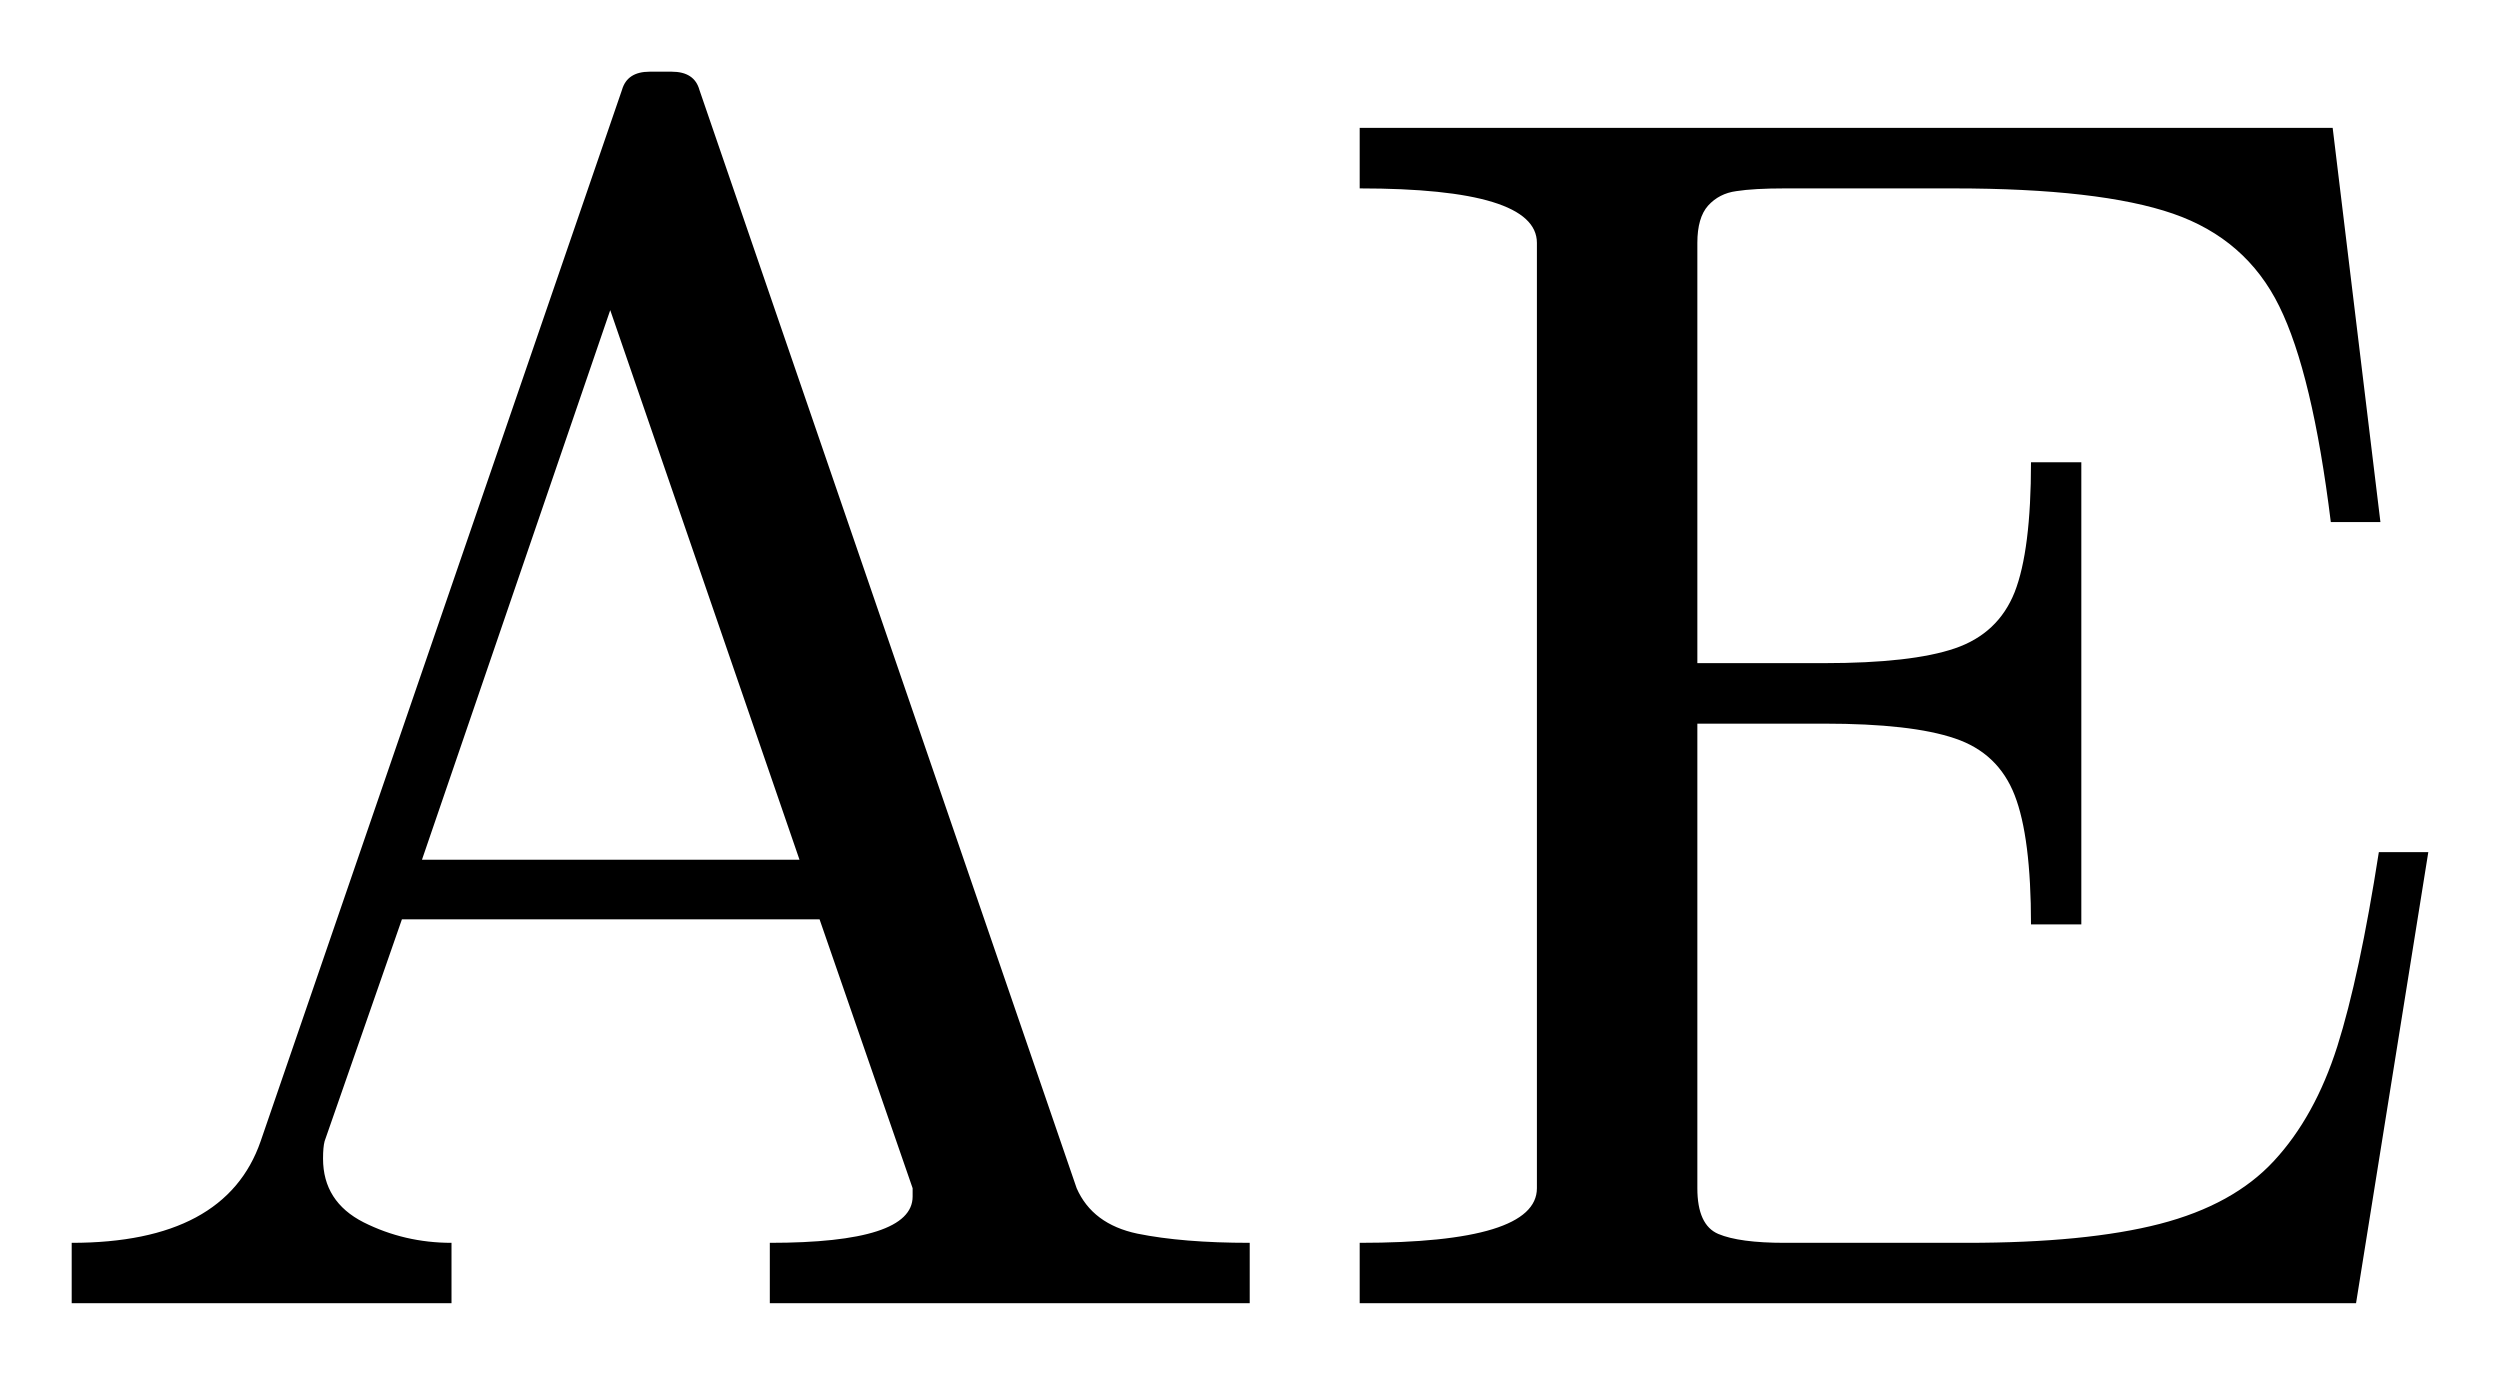
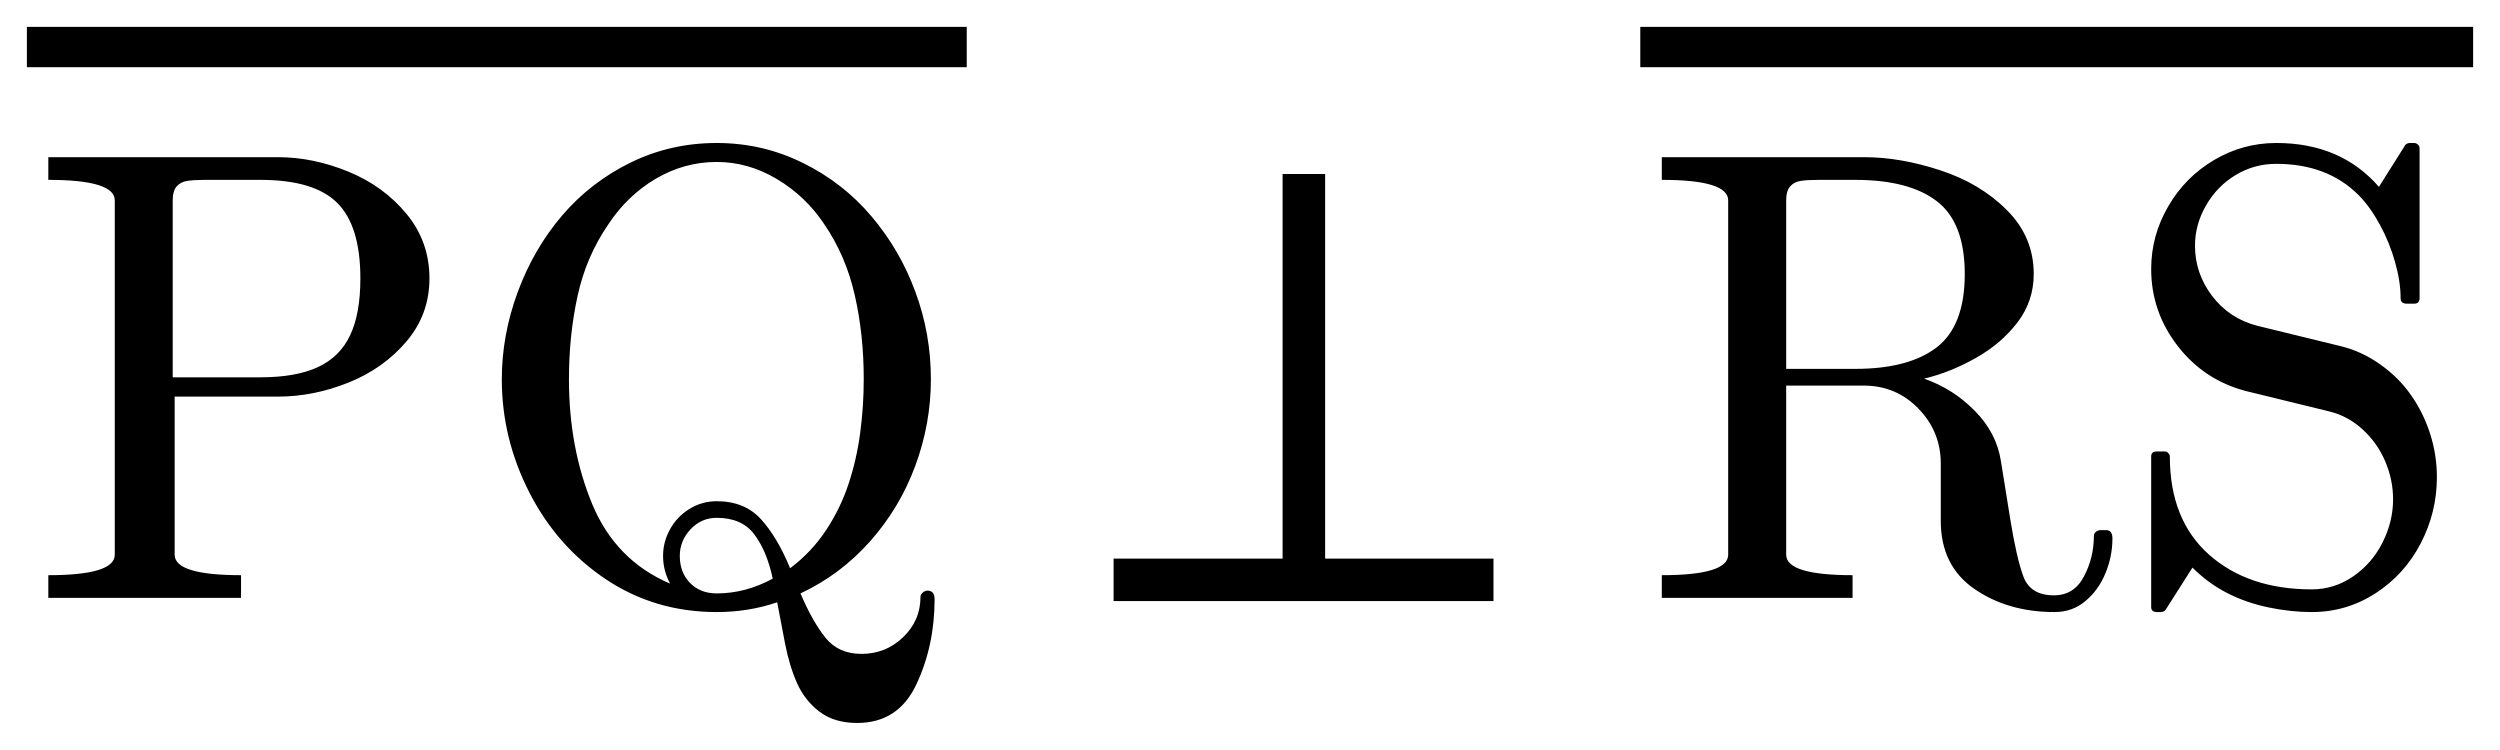
- <svg xmlns="http://www.w3.org/2000/svg" width="17.436pt" height="9.589pt" viewBox="0 0 17.436 9.589" version="1.1">
+ <svg xmlns="http://www.w3.org/2000/svg" width="46.507pt" height="13.949pt" viewBox="0 0 46.507 13.949" version="1.1">
  <defs>
    <style type="text/css">*{stroke-linejoin: round; stroke-linecap: butt}</style>
  </defs>
  <g id="figure_1">
    <g id="patch_1">
-       <path d="M 0 9.589  L 17.436 9.589  L 17.436 0  L 0 0  L 0 9.589  z " style="fill: none; opacity: 0" />
+       <path d="M 0 13.949  L 46.507 13.949  L 46.507 0  L 0 0  L 0 13.949  z " style="fill: none; opacity: 0" />
    </g>
    <g id="axes_1">
      <g id="patch_2">
-         <path d="M 0.5 9.089  L 0.5 8.668  Q 1.573 8.668 1.818 7.959  L 4.338 0.627  Q 4.374 0.5 4.531 0.5  L 4.685 0.5  Q 4.843 0.5 4.878 0.627  L 7.509 8.287  Q 7.619 8.538 7.933 8.604  Q 8.248 8.668 8.716 8.668  L 8.716 9.089  L 5.369 9.089  L 5.369 8.668  Q 6.365 8.668 6.365 8.345  L 6.365 8.287  L 5.716 6.412  L 2.803 6.412  L 2.264 7.959  Q 2.253 8 2.253 8.081  Q 2.253 8.381 2.536 8.525  Q 2.821 8.668 3.149 8.668  L 3.149 9.089  L 0.5 9.089  z M 2.943 5.996  L 5.576 5.996  L 4.256 2.163  L 2.943 5.996  z M 9.483 9.089  L 9.483 8.668  Q 10.719 8.668 10.719 8.287  L 10.719 1.694  Q 10.719 1.314 9.483 1.314  L 9.483 0.892  L 16.269 0.892  L 16.602 3.641  L 16.256 3.641  Q 16.128 2.604 15.896 2.135  Q 15.665 1.666 15.155 1.49  Q 14.645 1.314 13.625 1.314  L 12.447 1.314  Q 12.232 1.314 12.11 1.333  Q 11.99 1.349 11.913 1.434  Q 11.838 1.518 11.838 1.694  L 11.838 4.625  L 12.723 4.625  Q 13.332 4.625 13.634 4.522  Q 13.936 4.419 14.051 4.13  Q 14.165 3.839 14.165 3.224  L 14.516 3.224  L 14.516 6.447  L 14.165 6.447  Q 14.165 5.838 14.051 5.546  Q 13.936 5.251 13.634 5.15  Q 13.332 5.047 12.723 5.047  L 11.838 5.047  L 11.838 8.287  Q 11.838 8.544 11.984 8.606  Q 12.131 8.668 12.447 8.668  L 13.719 8.668  Q 14.551 8.668 15.063 8.536  Q 15.577 8.403 15.86 8.096  Q 16.145 7.788 16.301 7.299  Q 16.456 6.809 16.591 5.943  L 16.936 5.943  L 16.432 9.089  L 9.483 9.089  z " clip-path="url(#p8a3bc9d415)" />
+         <path d="M 0.899 11.122  L 0.899 10.7  Q 2.135 10.7 2.135 10.319  L 2.135 3.727  Q 2.135 3.346 0.899 3.346  L 0.899 2.924  L 5.171 2.924  Q 5.827 2.924 6.483 3.194  Q 7.139 3.464 7.563 3.98  Q 7.989 4.496 7.989 5.18  Q 7.989 5.848 7.561 6.352  Q 7.134 6.856 6.483 7.117  Q 5.832 7.378 5.171 7.378  L 3.249 7.378  L 3.249 10.319  Q 3.249 10.7 4.484 10.7  L 4.484 11.122  L 0.899 11.122  z M 3.213 7.019  L 4.843 7.019  Q 5.504 7.019 5.913 6.83  Q 6.324 6.639 6.513 6.237  Q 6.704 5.836 6.704 5.18  Q 6.704 4.201 6.273 3.774  Q 5.844 3.346 4.843 3.346  L 3.822 3.346  Q 3.605 3.346 3.485 3.365  Q 3.365 3.382 3.288 3.466  Q 3.213 3.551 3.213 3.727  L 3.213 7.019  z M 13.333 11.386  Q 12.189 11.386 11.278 10.781  Q 10.366 10.173 9.851 9.168  Q 9.335 8.163 9.335 7.055  Q 9.335 6.236 9.631 5.433  Q 9.928 4.629 10.458 4.008  Q 10.989 3.388 11.731 3.024  Q 12.476 2.66 13.333 2.66  Q 14.182 2.66 14.928 3.027  Q 15.676 3.393 16.209 4.021  Q 16.741 4.647 17.028 5.428  Q 17.317 6.206 17.317 7.055  Q 17.317 7.882 17.026 8.668  Q 16.736 9.451 16.183 10.074  Q 15.63 10.694 14.891 11.039  Q 15.12 11.574 15.36 11.868  Q 15.6 12.164 16.027 12.164  Q 16.479 12.164 16.801 11.853  Q 17.124 11.544 17.124 11.098  Q 17.124 11.058 17.167 11.023  Q 17.21 10.987 17.251 10.987  Q 17.386 10.987 17.386 11.146  Q 17.386 12.007 17.049 12.727  Q 16.713 13.449 15.945 13.449  Q 15.523 13.449 15.247 13.241  Q 14.973 13.033 14.829 12.712  Q 14.686 12.393 14.604 11.971  Q 14.521 11.549 14.458 11.204  Q 13.929 11.386 13.333 11.386  z M 13.333 11.039  Q 13.871 11.039 14.375 10.764  Q 14.265 10.248 14.032 9.941  Q 13.801 9.633 13.333 9.633  Q 13.046 9.633 12.845 9.847  Q 12.646 10.061 12.646 10.342  Q 12.646 10.648 12.836 10.844  Q 13.027 11.039 13.333 11.039  z M 12.335 10.342  Q 12.335 10.079 12.465 9.845  Q 12.594 9.611 12.825 9.468  Q 13.057 9.324 13.333 9.324  Q 13.854 9.324 14.158 9.661  Q 14.463 9.997 14.698 10.571  Q 15.095 10.273 15.365 9.866  Q 15.635 9.457 15.783 9.009  Q 15.933 8.561 16.001 8.06  Q 16.068 7.559 16.068 7.055  Q 16.068 6.223 15.901 5.491  Q 15.735 4.758 15.335 4.173  Q 14.99 3.652 14.456 3.333  Q 13.923 3.013 13.333 3.013  Q 12.729 3.013 12.198 3.326  Q 11.668 3.639 11.317 4.173  Q 10.906 4.769 10.745 5.503  Q 10.584 6.236 10.584 7.055  Q 10.584 8.332 11.017 9.378  Q 11.452 10.424 12.465 10.857  Q 12.335 10.612 12.335 10.342  z M 27.783 11.182  L 20.716 11.182  L 20.716 10.391  L 23.86 10.391  L 23.86 3.237  L 24.651 3.237  L 24.651 10.391  L 27.783 10.391  L 27.783 11.182  z M 30.914 11.122  L 30.914 10.7  Q 32.149 10.7 32.149 10.319  L 32.149 3.727  Q 32.149 3.346 30.914 3.346  L 30.914 2.924  L 34.681 2.924  Q 35.354 2.924 36.094 3.168  Q 36.837 3.41 37.334 3.909  Q 37.833 4.407 37.833 5.098  Q 37.833 5.602 37.531 5.997  Q 37.229 6.393 36.756 6.659  Q 36.286 6.926 35.794 7.044  Q 36.333 7.231 36.736 7.642  Q 37.141 8.051 37.223 8.579  L 37.394 9.644  Q 37.51 10.366 37.639 10.721  Q 37.769 11.075 38.208 11.075  Q 38.583 11.075 38.766 10.726  Q 38.952 10.377 38.952 9.967  Q 38.952 9.926 38.989 9.894  Q 39.029 9.862 39.07 9.862  L 39.181 9.862  Q 39.297 9.862 39.297 10.019  Q 39.297 10.348 39.168 10.662  Q 39.04 10.976 38.796 11.18  Q 38.554 11.386 38.219 11.386  Q 37.353 11.386 36.728 10.955  Q 36.104 10.524 36.104 9.691  L 36.104 8.626  Q 36.104 8.028 35.688 7.601  Q 35.273 7.173 34.669 7.173  L 33.228 7.173  L 33.228 10.319  Q 33.228 10.7 34.463 10.7  L 34.463 11.122  L 30.914 11.122  z M 33.228 6.862  L 34.51 6.862  Q 35.508 6.862 36.029 6.461  Q 36.55 6.059 36.55 5.098  Q 36.55 4.143 36.034 3.746  Q 35.519 3.346 34.51 3.346  L 33.837 3.346  Q 33.619 3.346 33.499 3.365  Q 33.379 3.382 33.303 3.466  Q 33.228 3.551 33.228 3.727  L 33.228 6.862  z M 40.018 11.293  L 40.018 8.491  Q 40.018 8.398 40.125 8.398  L 40.271 8.398  Q 40.306 8.398 40.335 8.428  Q 40.365 8.456 40.365 8.491  Q 40.365 9.669 41.094 10.318  Q 41.823 10.964 43.006 10.964  Q 43.423 10.964 43.773 10.724  Q 44.126 10.482 44.321 10.094  Q 44.518 9.704 44.518 9.288  Q 44.518 8.924 44.371 8.581  Q 44.225 8.238 43.95 7.987  Q 43.674 7.736 43.329 7.653  L 41.771 7.272  Q 40.996 7.066 40.507 6.431  Q 40.018 5.795 40.018 5.004  Q 40.018 4.383 40.335 3.839  Q 40.651 3.294 41.188 2.977  Q 41.724 2.66 42.345 2.66  Q 43.546 2.66 44.255 3.476  L 44.746 2.696  Q 44.782 2.66 44.829 2.66  L 44.911 2.66  Q 44.947 2.66 44.979 2.688  Q 45.011 2.714 45.011 2.761  L 45.011 5.544  Q 45.011 5.649 44.911 5.649  L 44.771 5.649  Q 44.658 5.649 44.658 5.544  Q 44.658 5.238 44.555 4.876  Q 44.454 4.513 44.272 4.179  Q 44.09 3.845 43.88 3.633  Q 43.299 3.048 42.345 3.048  Q 41.934 3.048 41.589 3.256  Q 41.244 3.464 41.038 3.822  Q 40.833 4.179 40.833 4.571  Q 40.833 5.086 41.152 5.506  Q 41.471 5.924 41.986 6.059  L 43.546 6.44  Q 43.933 6.534 44.276 6.777  Q 44.619 7.019 44.846 7.342  Q 45.075 7.664 45.204 8.06  Q 45.333 8.456 45.333 8.877  Q 45.333 9.528 45.033 10.106  Q 44.735 10.683 44.193 11.036  Q 43.651 11.386 43.006 11.386  Q 42.609 11.386 42.193 11.298  Q 41.776 11.21 41.424 11.028  Q 41.073 10.846 40.786 10.559  L 40.282 11.351  Q 40.246 11.386 40.194 11.386  L 40.125 11.386  Q 40.018 11.386 40.018 11.293  z M 0.5 1.25  L 0.5 0.5  L 17.984 0.5  L 17.984 1.25  L 0.5 1.25  z M 30.514 1.25  L 30.514 0.5  L 46.007 0.5  L 46.007 1.25  L 30.514 1.25  z " clip-path="url(#pcb807b760e)" />
      </g>
    </g>
  </g>
  <defs>
-     <clipPath id="p8a3bc9d415">
-       <rect x="0" y="0" width="17.436" height="9.589" />
+     <clipPath id="pcb807b760e">
+       <rect x="0" y="0" width="46.507" height="13.949" />
    </clipPath>
  </defs>
</svg>
